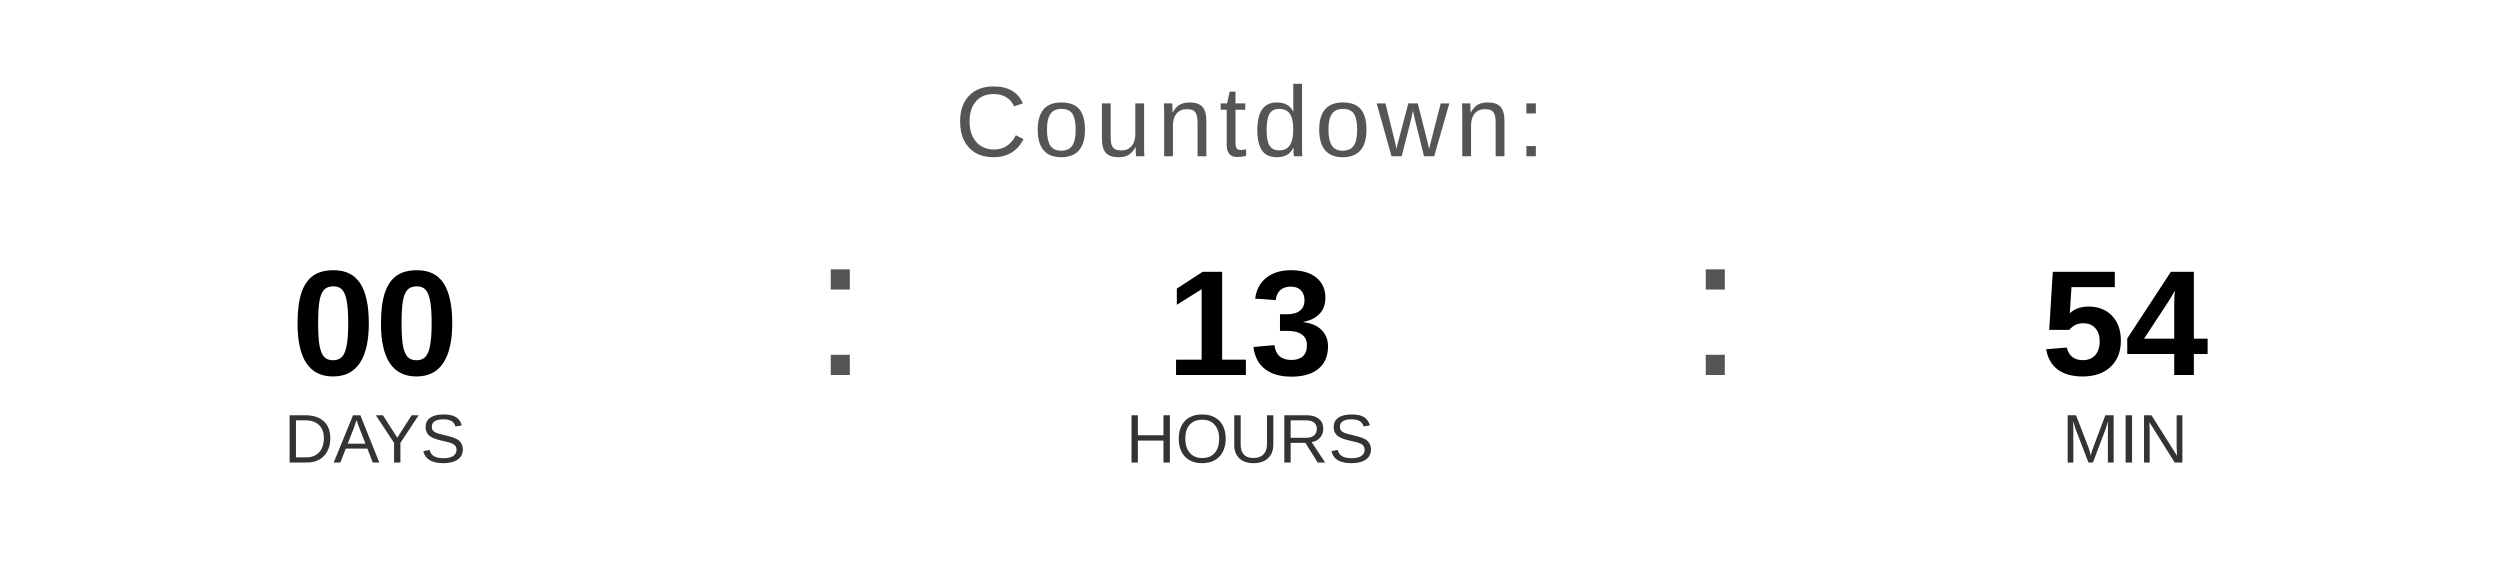
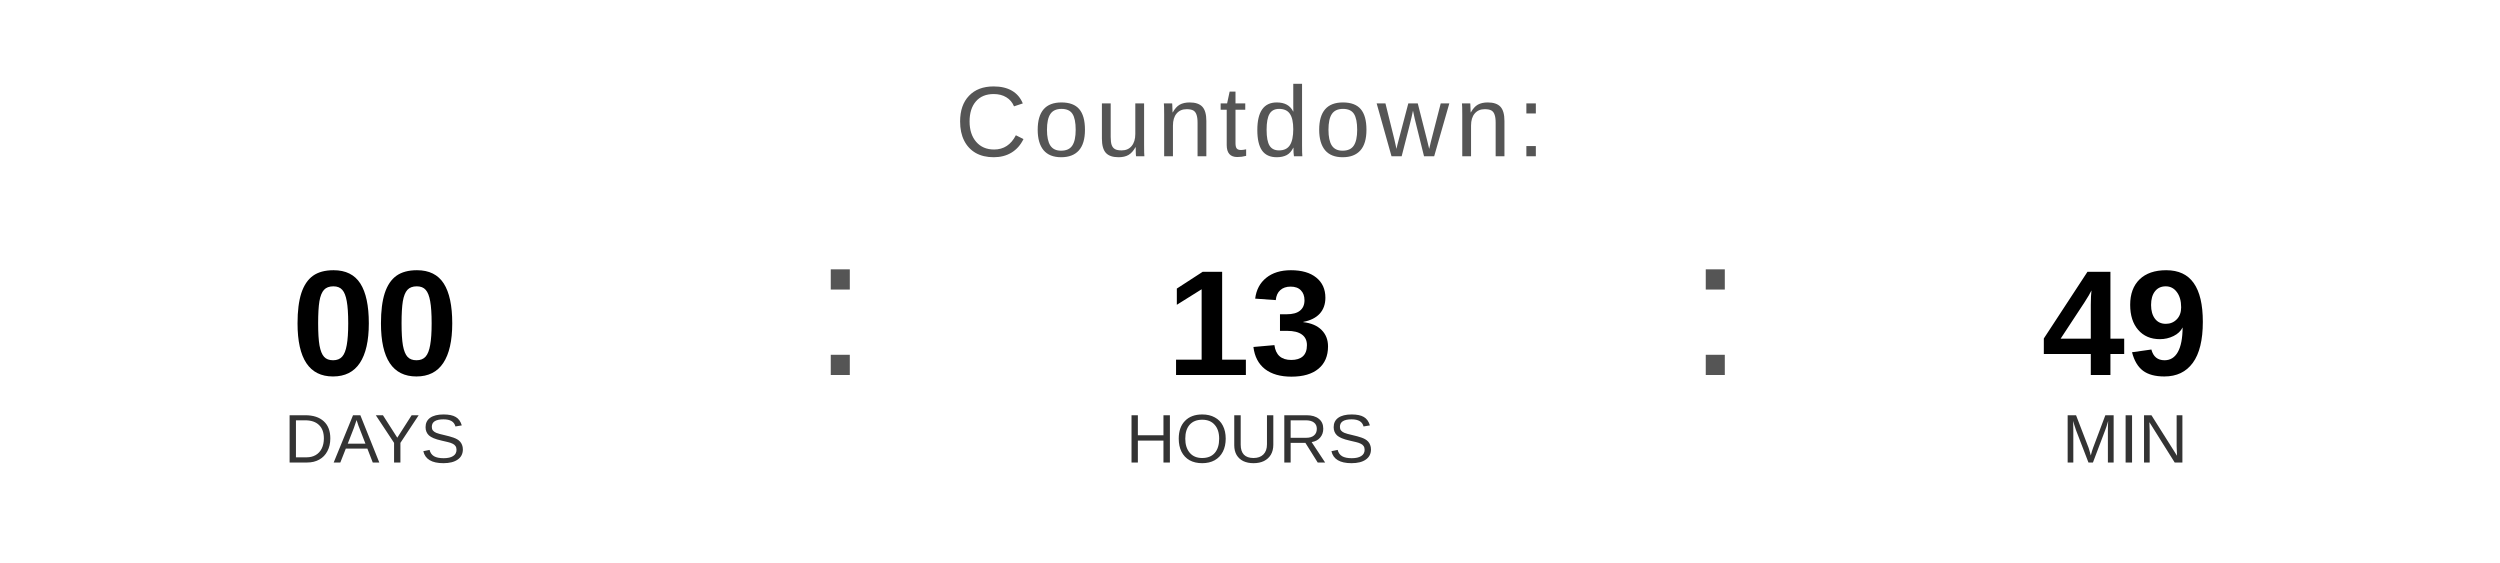
<svg xmlns="http://www.w3.org/2000/svg" width="400" height="90" viewBox="0 0 400 90">
  <text x="200" y="25" font-family="Arial, Helvetica, sans-serif" font-size="16" fill="#555555" text-anchor="middle" letter-spacing="1">
    Countdown:
  </text>
  <text x="60" y="60" font-family="Arial, Helvetica, sans-serif" font-size="24" font-weight="bold" fill="#000000" text-anchor="middle">00</text>
  <text x="60" y="74" font-family="Arial, Helvetica, sans-serif" font-size="11" fill="#333333" text-anchor="middle">DAYS</text>
  <text x="130" y="60" font-family="Arial, sans-serif" font-size="32" fill="#555555">:</text>
  <text x="200" y="60" font-family="Arial, Helvetica, sans-serif" font-size="24" font-weight="bold" fill="#000000" text-anchor="middle">13</text>
  <text x="200" y="74" font-family="Arial, Helvetica, sans-serif" font-size="11" fill="#333333" text-anchor="middle">HOURS</text>
  <text x="270" y="60" font-family="Arial, sans-serif" font-size="32" fill="#555555">:</text>
-   <text x="340" y="60" font-family="Arial, Helvetica, sans-serif" font-size="24" font-weight="bold" fill="#000000" text-anchor="middle">54</text>
+   <text x="340" y="60" font-family="Arial, Helvetica, sans-serif" font-size="24" font-weight="bold" fill="#000000" text-anchor="middle">49</text>
  <text x="340" y="74" font-family="Arial, Helvetica, sans-serif" font-size="11" fill="#333333" text-anchor="middle">MIN</text>
</svg>
